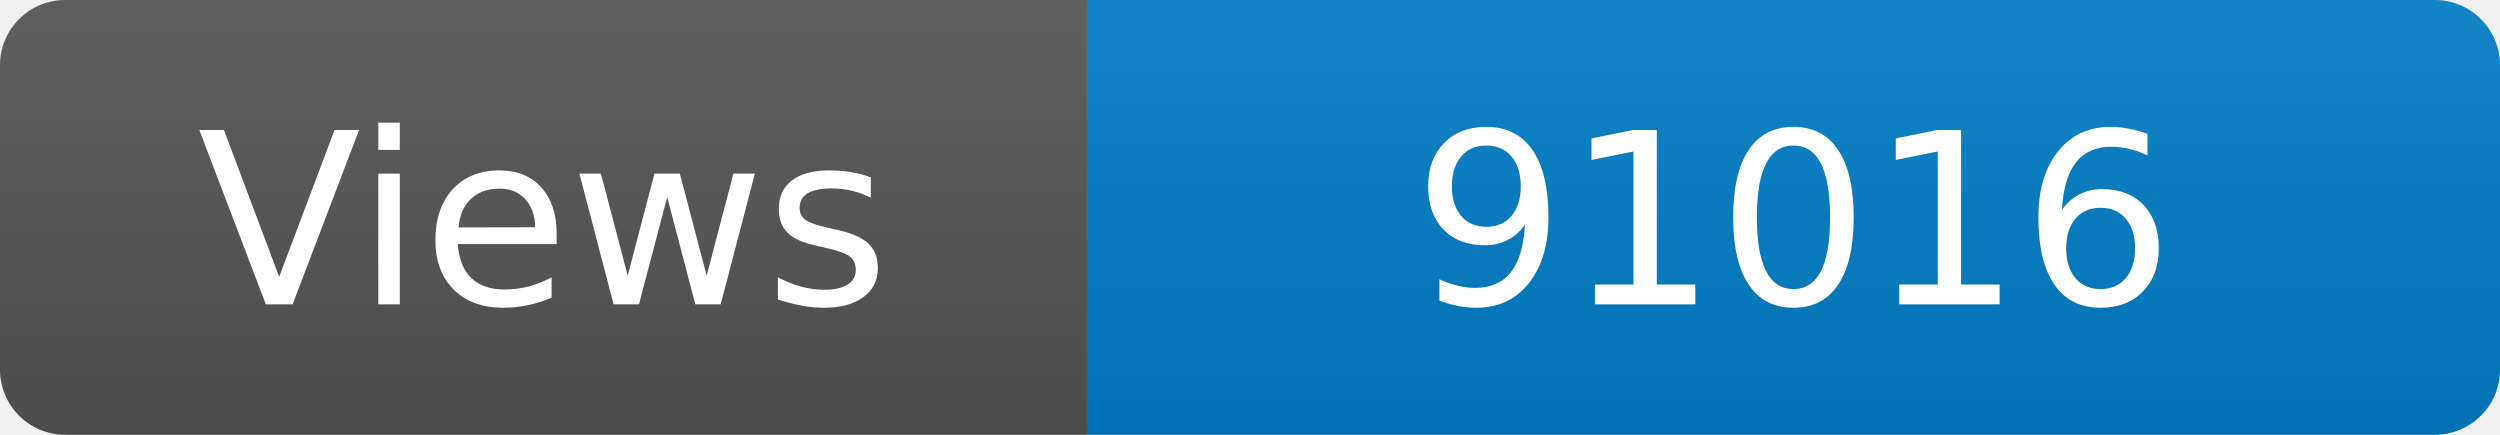
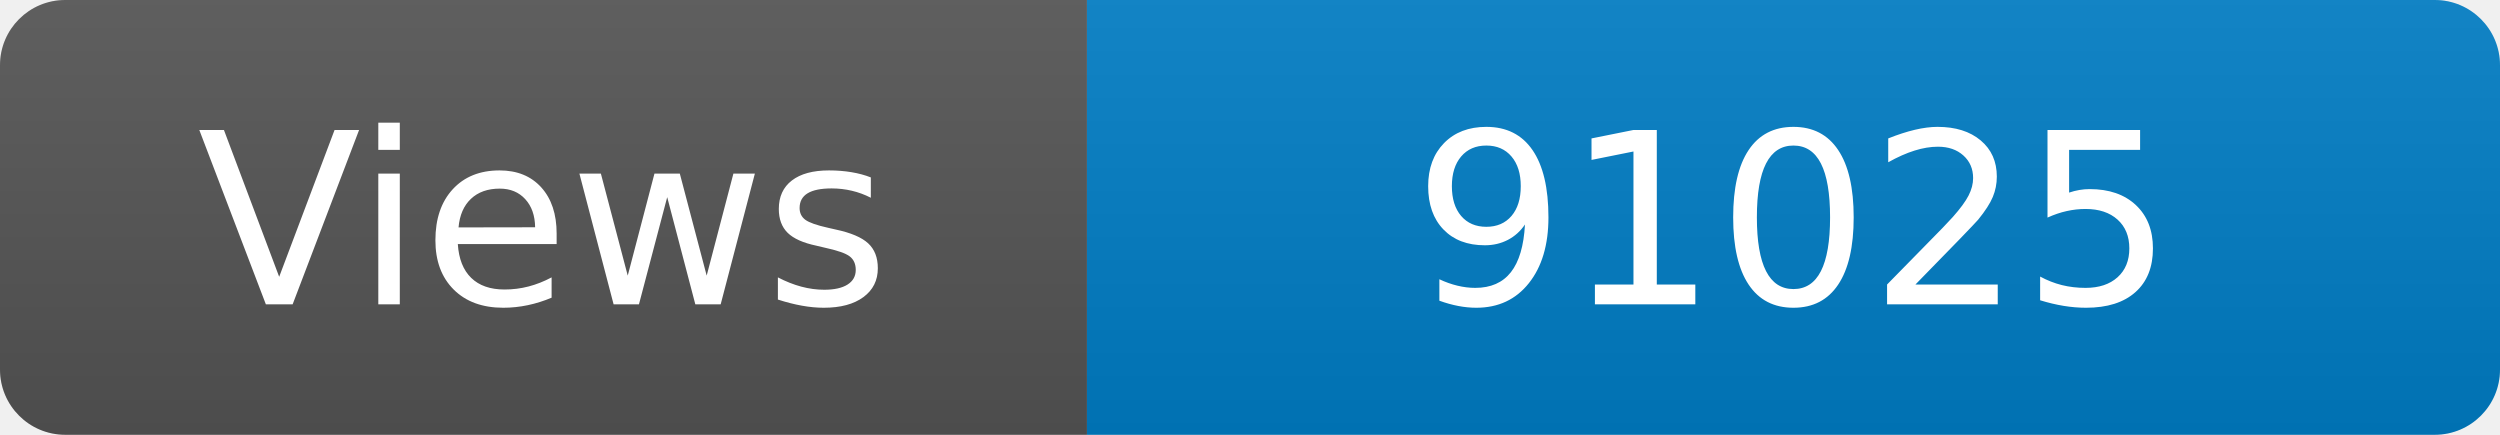
<svg xmlns="http://www.w3.org/2000/svg" width="115" height="20" role="img" aria-label="Maintained?: yes">
  <linearGradient id="s" x2="0" y2="100%">
    <stop offset="0" stop-color="#bbb" stop-opacity=".1" />
    <stop offset="1" stop-opacity=".1" />
  </linearGradient>
  <clipPath id="r">
    <rect width="115" height="20" rx="3" fill="#fff" />
  </clipPath>
  <g clip-path="url(#r)">
    <rect width="50" height="20" fill="#555" />
    <rect x="50" width="160" height="20" fill="#007ec6" />
    <rect width="115" height="20" fill="url(#s)" />
  </g>
  <g fill="#fff" text-anchor="middle" font-family="Verdana,Geneva,DejaVu Sans,sans-serif" font-size="110">
    <text x="250" y="140" transform="scale(.1)" fill="#fff">Views</text>
-     <text x="825" y="140" transform="scale(.1)" fill="#fff">91016</text>
+     <text x="825" y="140" transform="scale(.1)" fill="#fff">91025</text>
  </g>
</svg>
